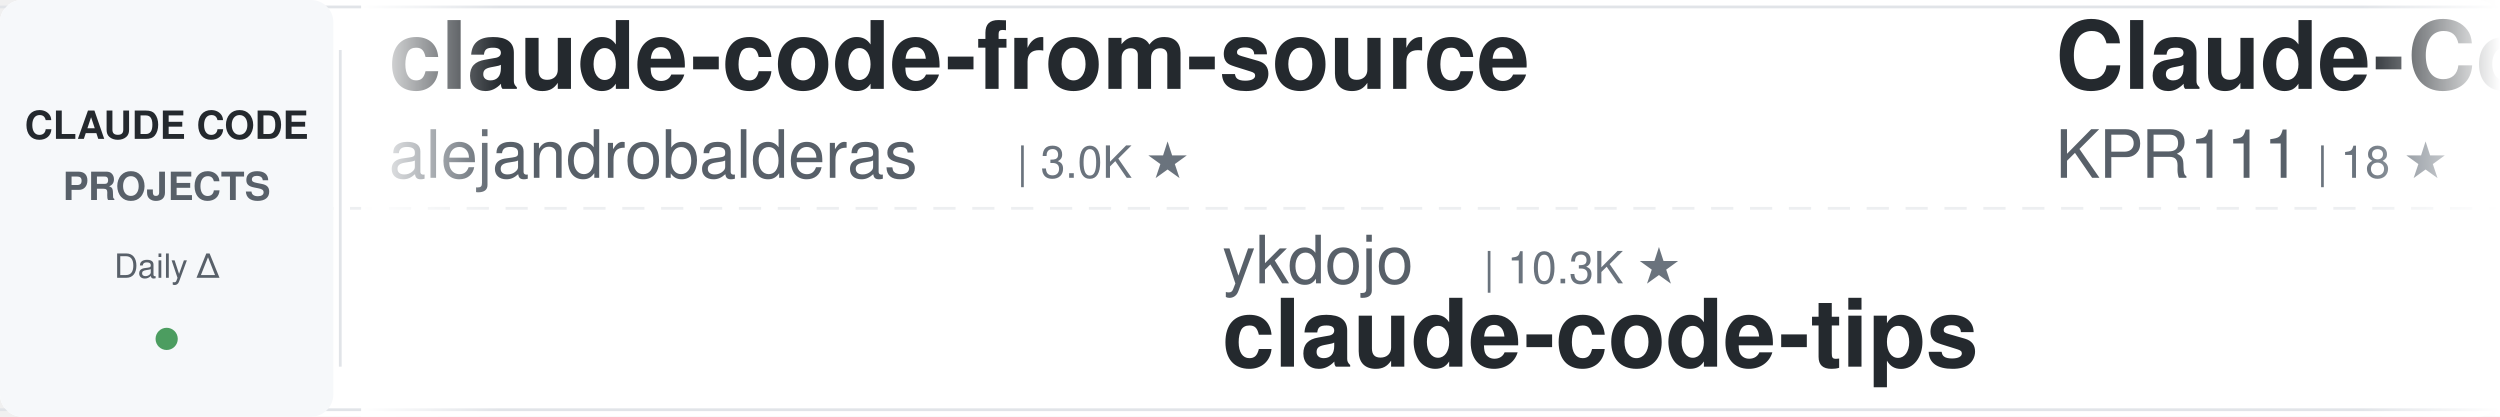
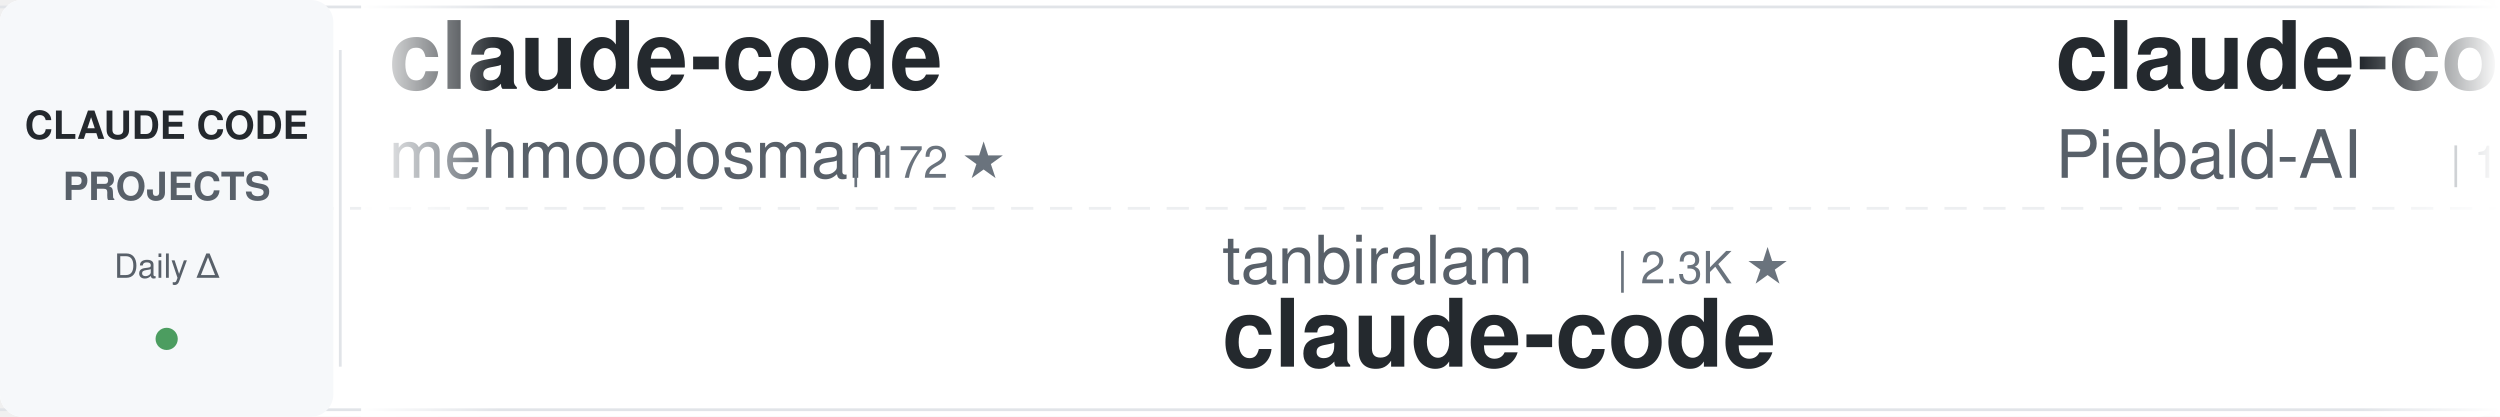
<svg xmlns="http://www.w3.org/2000/svg" width="900" height="150">
  <defs>
    <linearGradient id="awesomeLeftFade" x1="0%" y1="0%" x2="100%" y2="0%">
      <stop offset="0%" style="stop-color:#ffffff;stop-opacity:1" />
      <stop offset="100%" style="stop-color:#ffffff;stop-opacity:0" />
    </linearGradient>
    <linearGradient id="awesomeRightFade" x1="0%" y1="0%" x2="100%" y2="0%">
      <stop offset="0%" style="stop-color:#ffffff;stop-opacity:0" />
      <stop offset="100%" style="stop-color:#ffffff;stop-opacity:1" />
    </linearGradient>
  </defs>
  <rect width="900" height="150" fill="#ffffff" rx="8" />
  <rect x="0" y="2" width="900" height="1" fill="#e1e4e8" />
  <rect x="0" y="147" width="900" height="1" fill="#e1e4e8" />
  <line x1="0" y1="75" x2="900" y2="75" stroke="#e1e4e8" stroke-width="1" stroke-dasharray="8 6" opacity="0.6" />
  <rect x="0" y="0" width="120" height="150" fill="#f6f8fa" rx="8" />
  <text x="60" y="50" font-family="-apple-system, BlinkMacSystemFont, 'Segoe UI', Helvetica, Arial, sans-serif" font-size="14" font-weight="600" fill="#24292e" text-anchor="middle">CLAUDE CODE</text>
  <text x="60" y="72" font-family="-apple-system, BlinkMacSystemFont, 'Segoe UI', Helvetica, Arial, sans-serif" font-size="14" font-weight="600" fill="#586069" text-anchor="middle">PROJECTS</text>
  <text x="60" y="100" font-family="-apple-system, BlinkMacSystemFont, 'Segoe UI', Helvetica, Arial, sans-serif" font-size="12" font-weight="500" fill="#586069" text-anchor="middle">Daily Δ</text>
  <circle cx="60" cy="122" r="4" fill="#22863a" opacity="0.8" />
  <rect x="122" y="18" width="1" height="114" fill="#e1e4e8" />
  <clipPath id="awesomeTickerClip">
    <rect x="130" y="0" width="770" height="150" />
  </clipPath>
  <g clip-path="url(#awesomeTickerClip)">
    <g id="awesomeTickerItems">
      <animateTransform attributeName="transform" attributeType="XML" type="translate" from="0 0" to="-3000 0" dur="54s" repeatCount="indefinite" />
      <g transform="translate(0, 0)">
-         <text x="140" y="32" font-family="-apple-system, BlinkMacSystemFont, 'Segoe UI', Helvetica, Arial, sans-serif" font-size="34" font-weight="600" fill="#24292e">claude-code-from-source</text>
-         <text x="140" y="64" font-family="-apple-system, BlinkMacSystemFont, 'Segoe UI', Helvetica, Arial, sans-serif" font-size="24" font-weight="400" fill="#586069">alejandrobalderas</text>
-         <text x="366" y="64" font-family="-apple-system, BlinkMacSystemFont, 'Segoe UI', Helvetica, Arial, sans-serif" font-size="16" font-weight="500" fill="#6a737d">| 3.0K ★</text>
+         <text x="140" y="32" font-family="-apple-system, BlinkMacSystemFont, 'Segoe UI', Helvetica, Arial, sans-serif" font-size="34" font-weight="600" fill="#24292e">claude-code</text>
+         <text x="140" y="64" font-family="-apple-system, BlinkMacSystemFont, 'Segoe UI', Helvetica, Arial, sans-serif" font-size="24" font-weight="400" fill="#586069">mehmoodosman</text>
+         <text x="306" y="64" font-family="-apple-system, BlinkMacSystemFont, 'Segoe UI', Helvetica, Arial, sans-serif" font-size="16" font-weight="500" fill="#6a737d">| 172 ★</text>
      </g>
      <g transform="translate(300, 0)">
-         <text x="140" y="102" font-family="-apple-system, BlinkMacSystemFont, 'Segoe UI', Helvetica, Arial, sans-serif" font-size="24" font-weight="400" fill="#586069">ykdojo</text>
-         <text x="234" y="102" font-family="-apple-system, BlinkMacSystemFont, 'Segoe UI', Helvetica, Arial, sans-serif" font-size="16" font-weight="500" fill="#6a737d">| 10.3K ★</text>
-         <text x="140" y="132" font-family="-apple-system, BlinkMacSystemFont, 'Segoe UI', Helvetica, Arial, sans-serif" font-size="34" font-weight="600" fill="#24292e">claude-code-tips</text>
+         <text x="140" y="102" font-family="-apple-system, BlinkMacSystemFont, 'Segoe UI', Helvetica, Arial, sans-serif" font-size="24" font-weight="400" fill="#586069">tanbiralam</text>
+         <text x="282" y="102" font-family="-apple-system, BlinkMacSystemFont, 'Segoe UI', Helvetica, Arial, sans-serif" font-size="16" font-weight="500" fill="#6a737d">| 2.3K ★</text>
+         <text x="140" y="132" font-family="-apple-system, BlinkMacSystemFont, 'Segoe UI', Helvetica, Arial, sans-serif" font-size="34" font-weight="600" fill="#24292e">claude-code</text>
      </g>
      <g transform="translate(600, 0)">
-         <text x="140" y="32" font-family="-apple-system, BlinkMacSystemFont, 'Segoe UI', Helvetica, Arial, sans-serif" font-size="34" font-weight="600" fill="#24292e">Claude-Code</text>
-         <text x="140" y="64" font-family="-apple-system, BlinkMacSystemFont, 'Segoe UI', Helvetica, Arial, sans-serif" font-size="24" font-weight="400" fill="#586069">KPR111</text>
-         <text x="234" y="64" font-family="-apple-system, BlinkMacSystemFont, 'Segoe UI', Helvetica, Arial, sans-serif" font-size="16" font-weight="500" fill="#6a737d">| 18 ★</text>
+         <text x="140" y="32" font-family="-apple-system, BlinkMacSystemFont, 'Segoe UI', Helvetica, Arial, sans-serif" font-size="34" font-weight="600" fill="#24292e">claude-code-system-promp...</text>
+         <text x="140" y="64" font-family="-apple-system, BlinkMacSystemFont, 'Segoe UI', Helvetica, Arial, sans-serif" font-size="24" font-weight="400" fill="#586069">Piebald-AI</text>
+         <text x="282" y="64" font-family="-apple-system, BlinkMacSystemFont, 'Segoe UI', Helvetica, Arial, sans-serif" font-size="16" font-weight="500" fill="#6a737d">| 13.1K ★</text>
      </g>
      <g transform="translate(900, 0)">
-         <text x="140" y="102" font-family="-apple-system, BlinkMacSystemFont, 'Segoe UI', Helvetica, Arial, sans-serif" font-size="24" font-weight="400" fill="#586069">ChinaSiro</text>
-         <text x="270" y="102" font-family="-apple-system, BlinkMacSystemFont, 'Segoe UI', Helvetica, Arial, sans-serif" font-size="16" font-weight="500" fill="#6a737d">| 9.7K ★</text>
-         <text x="347" y="102" font-family="-apple-system, BlinkMacSystemFont, 'Segoe UI', Helvetica, Arial, sans-serif" font-size="16" font-weight="500" fill="#22863a"> +1</text>
-         <text x="140" y="132" font-family="-apple-system, BlinkMacSystemFont, 'Segoe UI', Helvetica, Arial, sans-serif" font-size="34" font-weight="600" fill="#24292e">claude-code-sourcemap</text>
+         <text x="140" y="102" font-family="-apple-system, BlinkMacSystemFont, 'Segoe UI', Helvetica, Arial, sans-serif" font-size="24" font-weight="400" fill="#586069">Maciek-roboblog</text>
+         <text x="342" y="102" font-family="-apple-system, BlinkMacSystemFont, 'Segoe UI', Helvetica, Arial, sans-serif" font-size="16" font-weight="500" fill="#6a737d">| 8.8K ★</text>
+         <text x="140" y="132" font-family="-apple-system, BlinkMacSystemFont, 'Segoe UI', Helvetica, Arial, sans-serif" font-size="34" font-weight="600" fill="#24292e">Claude-Code-Usage-Monito...</text>
      </g>
      <g transform="translate(1200, 0)">
        <text x="140" y="32" font-family="-apple-system, BlinkMacSystemFont, 'Segoe UI', Helvetica, Arial, sans-serif" font-size="34" font-weight="600" fill="#24292e">awesome-claude-code-plug...</text>
        <text x="140" y="64" font-family="-apple-system, BlinkMacSystemFont, 'Segoe UI', Helvetica, Arial, sans-serif" font-size="24" font-weight="400" fill="#586069">ccplugins</text>
        <text x="270" y="64" font-family="-apple-system, BlinkMacSystemFont, 'Segoe UI', Helvetica, Arial, sans-serif" font-size="16" font-weight="500" fill="#6a737d">| 990 ★</text>
      </g>
      <g transform="translate(1500, 0)">
-         <text x="140" y="102" font-family="-apple-system, BlinkMacSystemFont, 'Segoe UI', Helvetica, Arial, sans-serif" font-size="24" font-weight="400" fill="#586069">mehmoodosman</text>
-         <text x="306" y="102" font-family="-apple-system, BlinkMacSystemFont, 'Segoe UI', Helvetica, Arial, sans-serif" font-size="16" font-weight="500" fill="#6a737d">| 172 ★</text>
+         <text x="140" y="102" font-family="-apple-system, BlinkMacSystemFont, 'Segoe UI', Helvetica, Arial, sans-serif" font-size="24" font-weight="400" fill="#586069">alejandrobalderas</text>
+         <text x="366" y="102" font-family="-apple-system, BlinkMacSystemFont, 'Segoe UI', Helvetica, Arial, sans-serif" font-size="16" font-weight="500" fill="#6a737d">| 3.0K ★</text>
+         <text x="443" y="102" font-family="-apple-system, BlinkMacSystemFont, 'Segoe UI', Helvetica, Arial, sans-serif" font-size="16" font-weight="500" fill="#22863a"> +1</text>
+         <text x="140" y="132" font-family="-apple-system, BlinkMacSystemFont, 'Segoe UI', Helvetica, Arial, sans-serif" font-size="34" font-weight="600" fill="#24292e">claude-code-from-source</text>
+       </g>
+       <g transform="translate(1800, 0)">
+         <text x="140" y="32" font-family="-apple-system, BlinkMacSystemFont, 'Segoe UI', Helvetica, Arial, sans-serif" font-size="34" font-weight="600" fill="#24292e">claude-code-templates</text>
+         <text x="140" y="64" font-family="-apple-system, BlinkMacSystemFont, 'Segoe UI', Helvetica, Arial, sans-serif" font-size="24" font-weight="400" fill="#586069">davila7</text>
+         <text x="246" y="64" font-family="-apple-system, BlinkMacSystemFont, 'Segoe UI', Helvetica, Arial, sans-serif" font-size="16" font-weight="500" fill="#6a737d">| 33.0K ★</text>
+         <text x="332" y="64" font-family="-apple-system, BlinkMacSystemFont, 'Segoe UI', Helvetica, Arial, sans-serif" font-size="16" font-weight="500" fill="#22863a"> +3</text>
+       </g>
+       <g transform="translate(2100, 0)">
+         <text x="140" y="102" font-family="-apple-system, BlinkMacSystemFont, 'Segoe UI', Helvetica, Arial, sans-serif" font-size="24" font-weight="400" fill="#586069">1rgs</text>
+         <text x="210" y="102" font-family="-apple-system, BlinkMacSystemFont, 'Segoe UI', Helvetica, Arial, sans-serif" font-size="16" font-weight="500" fill="#6a737d">| 3.8K ★</text>
+         <text x="140" y="132" font-family="-apple-system, BlinkMacSystemFont, 'Segoe UI', Helvetica, Arial, sans-serif" font-size="34" font-weight="600" fill="#24292e">claude-code-proxy</text>
+       </g>
+       <g transform="translate(2400, 0)">
+         <text x="140" y="32" font-family="-apple-system, BlinkMacSystemFont, 'Segoe UI', Helvetica, Arial, sans-serif" font-size="34" font-weight="600" fill="#24292e">claude-code-local</text>
+         <text x="140" y="64" font-family="-apple-system, BlinkMacSystemFont, 'Segoe UI', Helvetica, Arial, sans-serif" font-size="24" font-weight="400" fill="#586069">nicedreamzapp</text>
+         <text x="318" y="64" font-family="-apple-system, BlinkMacSystemFont, 'Segoe UI', Helvetica, Arial, sans-serif" font-size="16" font-weight="500" fill="#6a737d">| 3.4K ★</text>
+       </g>
+       <g transform="translate(2700, 0)">
+         <text x="140" y="102" font-family="-apple-system, BlinkMacSystemFont, 'Segoe UI', Helvetica, Arial, sans-serif" font-size="24" font-weight="400" fill="#586069">anthropics</text>
+         <text x="282" y="102" font-family="-apple-system, BlinkMacSystemFont, 'Segoe UI', Helvetica, Arial, sans-serif" font-size="16" font-weight="500" fill="#6a737d">| 1.0K ★</text>
+         <text x="359" y="102" font-family="-apple-system, BlinkMacSystemFont, 'Segoe UI', Helvetica, Arial, sans-serif" font-size="16" font-weight="500" fill="#22863a"> +1</text>
+         <text x="140" y="132" font-family="-apple-system, BlinkMacSystemFont, 'Segoe UI', Helvetica, Arial, sans-serif" font-size="34" font-weight="600" fill="#24292e">claude-code-base-action</text>
+       </g>
+       <g transform="translate(3000, 0)">
+         <text x="140" y="32" font-family="-apple-system, BlinkMacSystemFont, 'Segoe UI', Helvetica, Arial, sans-serif" font-size="34" font-weight="600" fill="#24292e">claude-code</text>
+         <text x="140" y="64" font-family="-apple-system, BlinkMacSystemFont, 'Segoe UI', Helvetica, Arial, sans-serif" font-size="24" font-weight="400" fill="#586069">mehmoodosman</text>
+         <text x="306" y="64" font-family="-apple-system, BlinkMacSystemFont, 'Segoe UI', Helvetica, Arial, sans-serif" font-size="16" font-weight="500" fill="#6a737d">| 172 ★</text>
+       </g>
+       <g transform="translate(3300, 0)">
+         <text x="140" y="102" font-family="-apple-system, BlinkMacSystemFont, 'Segoe UI', Helvetica, Arial, sans-serif" font-size="24" font-weight="400" fill="#586069">tanbiralam</text>
+         <text x="282" y="102" font-family="-apple-system, BlinkMacSystemFont, 'Segoe UI', Helvetica, Arial, sans-serif" font-size="16" font-weight="500" fill="#6a737d">| 2.3K ★</text>
        <text x="140" y="132" font-family="-apple-system, BlinkMacSystemFont, 'Segoe UI', Helvetica, Arial, sans-serif" font-size="34" font-weight="600" fill="#24292e">claude-code</text>
      </g>
-       <g transform="translate(1800, 0)">
-         <text x="140" y="32" font-family="-apple-system, BlinkMacSystemFont, 'Segoe UI', Helvetica, Arial, sans-serif" font-size="34" font-weight="600" fill="#24292e">claude-code</text>
-         <text x="140" y="64" font-family="-apple-system, BlinkMacSystemFont, 'Segoe UI', Helvetica, Arial, sans-serif" font-size="24" font-weight="400" fill="#586069">claude-code-best</text>
-         <text x="354" y="64" font-family="-apple-system, BlinkMacSystemFont, 'Segoe UI', Helvetica, Arial, sans-serif" font-size="16" font-weight="500" fill="#6a737d">| 23.1K ★</text>
-         <text x="440" y="64" font-family="-apple-system, BlinkMacSystemFont, 'Segoe UI', Helvetica, Arial, sans-serif" font-size="16" font-weight="500" fill="#22863a"> +6</text>
-       </g>
-       <g transform="translate(2100, 0)">
-         <text x="140" y="102" font-family="-apple-system, BlinkMacSystemFont, 'Segoe UI', Helvetica, Arial, sans-serif" font-size="24" font-weight="400" fill="#586069">repowise-dev</text>
-         <text x="306" y="102" font-family="-apple-system, BlinkMacSystemFont, 'Segoe UI', Helvetica, Arial, sans-serif" font-size="16" font-weight="500" fill="#6a737d">| 1.2K ★</text>
-         <text x="140" y="132" font-family="-apple-system, BlinkMacSystemFont, 'Segoe UI', Helvetica, Arial, sans-serif" font-size="34" font-weight="600" fill="#24292e">claude-code-prompts</text>
-       </g>
-       <g transform="translate(2400, 0)">
-         <text x="140" y="32" font-family="-apple-system, BlinkMacSystemFont, 'Segoe UI', Helvetica, Arial, sans-serif" font-size="34" font-weight="600" fill="#24292e">claude_codex_bridge</text>
-         <text x="140" y="64" font-family="-apple-system, BlinkMacSystemFont, 'Segoe UI', Helvetica, Arial, sans-serif" font-size="24" font-weight="400" fill="#586069">SeemSeam</text>
-         <text x="258" y="64" font-family="-apple-system, BlinkMacSystemFont, 'Segoe UI', Helvetica, Arial, sans-serif" font-size="16" font-weight="500" fill="#6a737d">| 3.6K ★</text>
-         <text x="335" y="64" font-family="-apple-system, BlinkMacSystemFont, 'Segoe UI', Helvetica, Arial, sans-serif" font-size="16" font-weight="500" fill="#cb2431"> -1</text>
-       </g>
-       <g transform="translate(2700, 0)">
-         <text x="140" y="102" font-family="-apple-system, BlinkMacSystemFont, 'Segoe UI', Helvetica, Arial, sans-serif" font-size="24" font-weight="400" fill="#586069">T-Lab-CUHKSZ</text>
-         <text x="306" y="102" font-family="-apple-system, BlinkMacSystemFont, 'Segoe UI', Helvetica, Arial, sans-serif" font-size="16" font-weight="500" fill="#6a737d">| 329 ★</text>
-         <text x="140" y="132" font-family="-apple-system, BlinkMacSystemFont, 'Segoe UI', Helvetica, Arial, sans-serif" font-size="34" font-weight="600" fill="#24292e">claude-code</text>
-       </g>
-       <g transform="translate(3000, 0)">
-         <text x="140" y="32" font-family="-apple-system, BlinkMacSystemFont, 'Segoe UI', Helvetica, Arial, sans-serif" font-size="34" font-weight="600" fill="#24292e">claude-code-from-source</text>
-         <text x="140" y="64" font-family="-apple-system, BlinkMacSystemFont, 'Segoe UI', Helvetica, Arial, sans-serif" font-size="24" font-weight="400" fill="#586069">alejandrobalderas</text>
-         <text x="366" y="64" font-family="-apple-system, BlinkMacSystemFont, 'Segoe UI', Helvetica, Arial, sans-serif" font-size="16" font-weight="500" fill="#6a737d">| 3.0K ★</text>
-       </g>
-       <g transform="translate(3300, 0)">
-         <text x="140" y="102" font-family="-apple-system, BlinkMacSystemFont, 'Segoe UI', Helvetica, Arial, sans-serif" font-size="24" font-weight="400" fill="#586069">ykdojo</text>
-         <text x="234" y="102" font-family="-apple-system, BlinkMacSystemFont, 'Segoe UI', Helvetica, Arial, sans-serif" font-size="16" font-weight="500" fill="#6a737d">| 10.3K ★</text>
-         <text x="140" y="132" font-family="-apple-system, BlinkMacSystemFont, 'Segoe UI', Helvetica, Arial, sans-serif" font-size="34" font-weight="600" fill="#24292e">claude-code-tips</text>
-       </g>
      <g transform="translate(3600, 0)">
-         <text x="140" y="32" font-family="-apple-system, BlinkMacSystemFont, 'Segoe UI', Helvetica, Arial, sans-serif" font-size="34" font-weight="600" fill="#24292e">Claude-Code</text>
-         <text x="140" y="64" font-family="-apple-system, BlinkMacSystemFont, 'Segoe UI', Helvetica, Arial, sans-serif" font-size="24" font-weight="400" fill="#586069">KPR111</text>
-         <text x="234" y="64" font-family="-apple-system, BlinkMacSystemFont, 'Segoe UI', Helvetica, Arial, sans-serif" font-size="16" font-weight="500" fill="#6a737d">| 18 ★</text>
+         <text x="140" y="32" font-family="-apple-system, BlinkMacSystemFont, 'Segoe UI', Helvetica, Arial, sans-serif" font-size="34" font-weight="600" fill="#24292e">claude-code-system-promp...</text>
+         <text x="140" y="64" font-family="-apple-system, BlinkMacSystemFont, 'Segoe UI', Helvetica, Arial, sans-serif" font-size="24" font-weight="400" fill="#586069">Piebald-AI</text>
+         <text x="282" y="64" font-family="-apple-system, BlinkMacSystemFont, 'Segoe UI', Helvetica, Arial, sans-serif" font-size="16" font-weight="500" fill="#6a737d">| 13.1K ★</text>
      </g>
      <g transform="translate(3900, 0)">
-         <text x="140" y="102" font-family="-apple-system, BlinkMacSystemFont, 'Segoe UI', Helvetica, Arial, sans-serif" font-size="24" font-weight="400" fill="#586069">ChinaSiro</text>
-         <text x="270" y="102" font-family="-apple-system, BlinkMacSystemFont, 'Segoe UI', Helvetica, Arial, sans-serif" font-size="16" font-weight="500" fill="#6a737d">| 9.7K ★</text>
-         <text x="347" y="102" font-family="-apple-system, BlinkMacSystemFont, 'Segoe UI', Helvetica, Arial, sans-serif" font-size="16" font-weight="500" fill="#22863a"> +1</text>
-         <text x="140" y="132" font-family="-apple-system, BlinkMacSystemFont, 'Segoe UI', Helvetica, Arial, sans-serif" font-size="34" font-weight="600" fill="#24292e">claude-code-sourcemap</text>
+         <text x="140" y="102" font-family="-apple-system, BlinkMacSystemFont, 'Segoe UI', Helvetica, Arial, sans-serif" font-size="24" font-weight="400" fill="#586069">Maciek-roboblog</text>
+         <text x="342" y="102" font-family="-apple-system, BlinkMacSystemFont, 'Segoe UI', Helvetica, Arial, sans-serif" font-size="16" font-weight="500" fill="#6a737d">| 8.8K ★</text>
+         <text x="140" y="132" font-family="-apple-system, BlinkMacSystemFont, 'Segoe UI', Helvetica, Arial, sans-serif" font-size="34" font-weight="600" fill="#24292e">Claude-Code-Usage-Monito...</text>
      </g>
    </g>
  </g>
  <rect x="130" y="0" width="50" height="150" fill="url(#awesomeLeftFade)" />
  <rect x="850" y="0" width="50" height="150" fill="url(#awesomeRightFade)" />
</svg>
